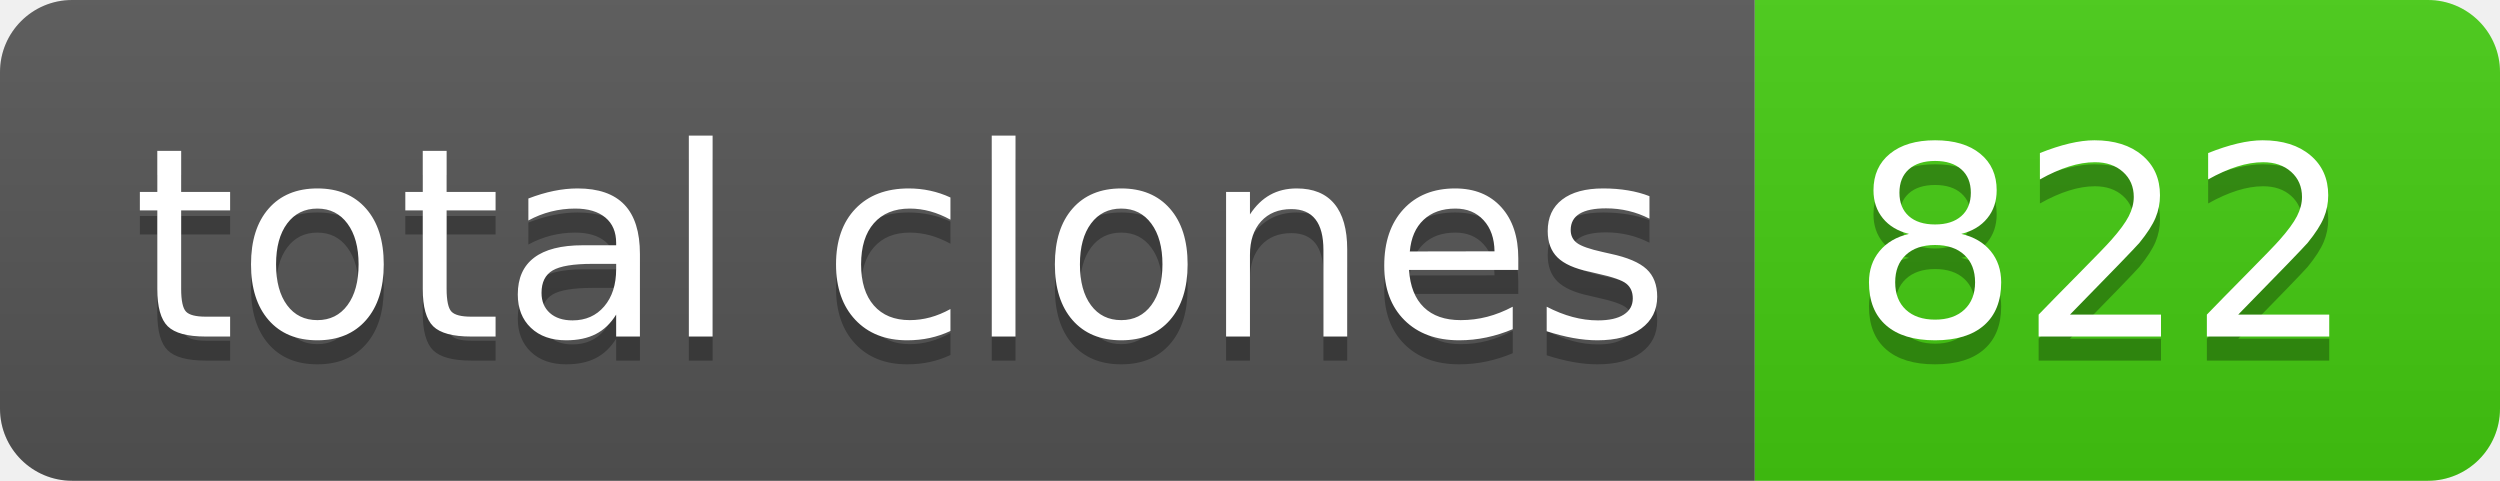
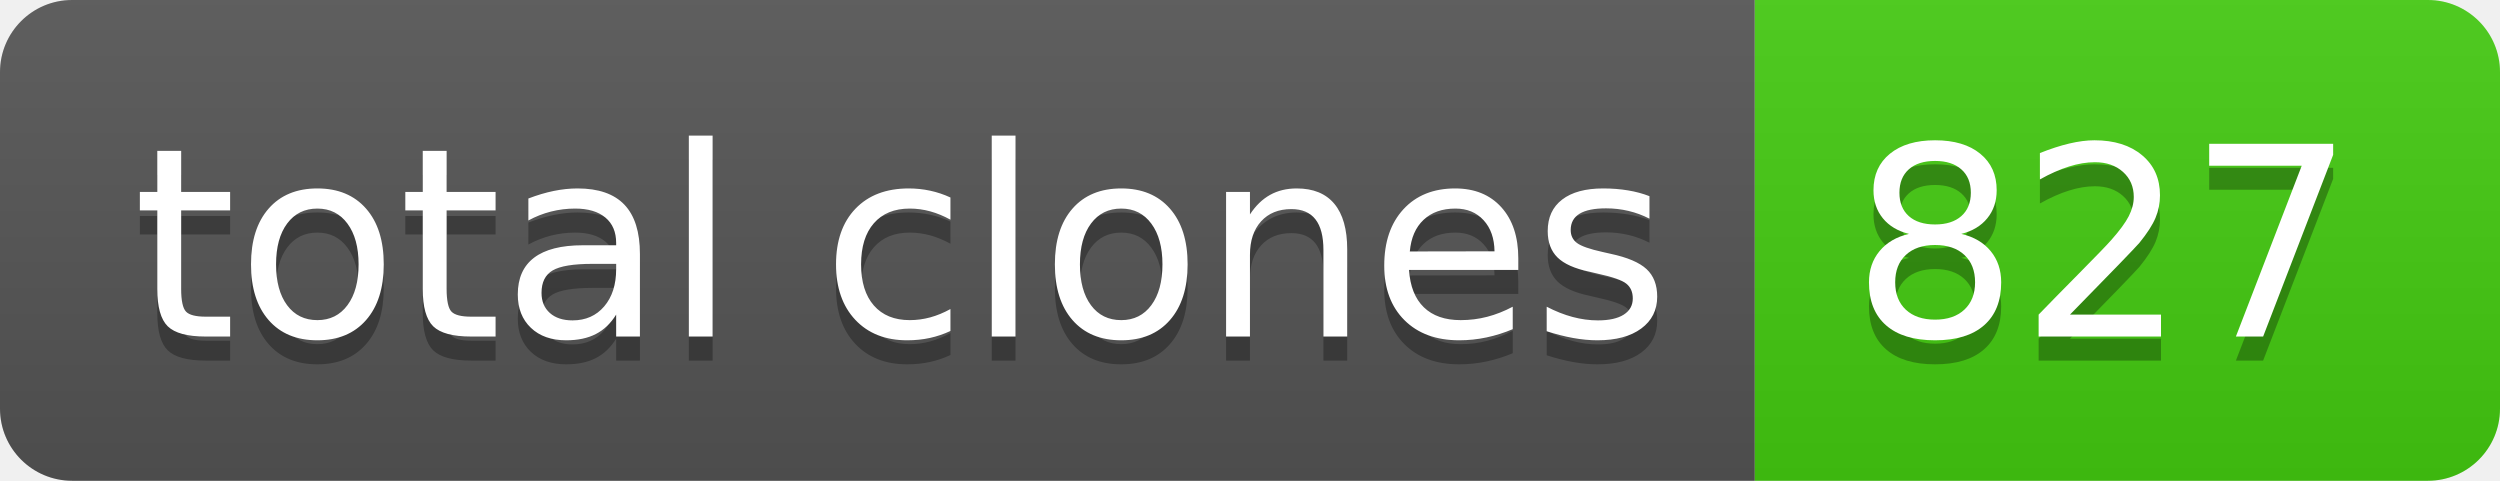
- <svg xmlns="http://www.w3.org/2000/svg" width="104" height="20" role="img" aria-label="total clones: 822">
+ <svg xmlns="http://www.w3.org/2000/svg" width="104" height="20" role="img" aria-label="total clones: 827">
  <linearGradient id="s" x2="0" y2="100%">
    <stop offset="0" stop-color="#bbb" stop-opacity=".1" />
    <stop offset="1" stop-opacity=".1" />
  </linearGradient>
  <clipPath id="r">
    <rect width="104" height="20" rx="3" fill="#fff" />
  </clipPath>
  <g clip-path="url(#r)">
    <rect width="73" height="20" fill="#555" />
    <rect x="73" width="31" height="20" fill="#4c1" />
    <rect width="104" height="20" fill="url(#s)" />
  </g>
  <g fill="#fff" text-anchor="middle" font-family="Verdana,Geneva,DejaVu Sans,sans-serif" text-rendering="geometricPrecision" font-size="110">
    <text aria-hidden="true" x="375" y="150" fill="#010101" fill-opacity=".3" transform="scale(.1)" textLength="630">total clones</text>
    <text x="375" y="140" transform="scale(.1)" fill="#fff" textLength="630">total clones</text>
-     <text aria-hidden="true" x="875" y="150" fill="#010101" fill-opacity=".3" transform="scale(.1)" textLength="210">822</text>
-     <text x="875" y="140" transform="scale(.1)" fill="#fff" textLength="210">822</text>
+     <text aria-hidden="true" x="875" y="150" fill="#010101" fill-opacity=".3" transform="scale(.1)" textLength="210">827</text>
+     <text x="875" y="140" transform="scale(.1)" fill="#fff" textLength="210">827</text>
  </g>
</svg>
